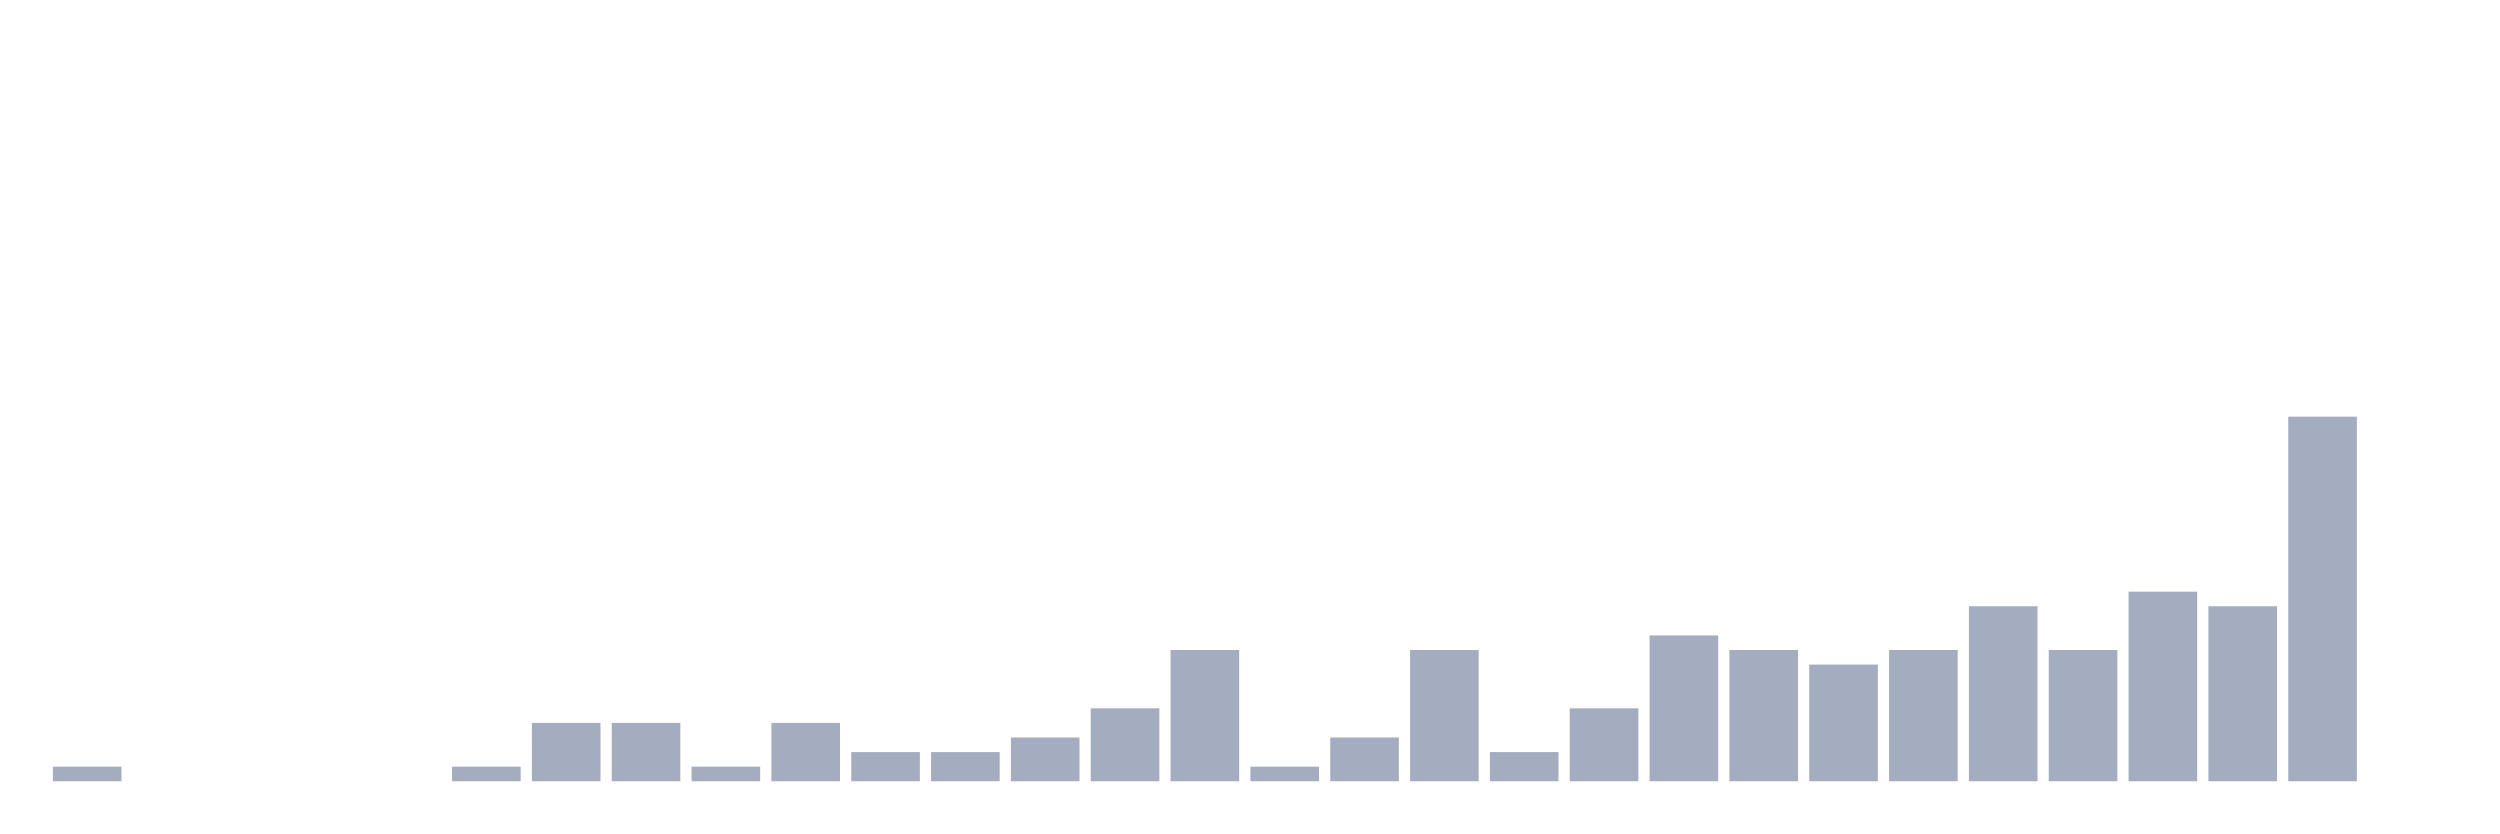
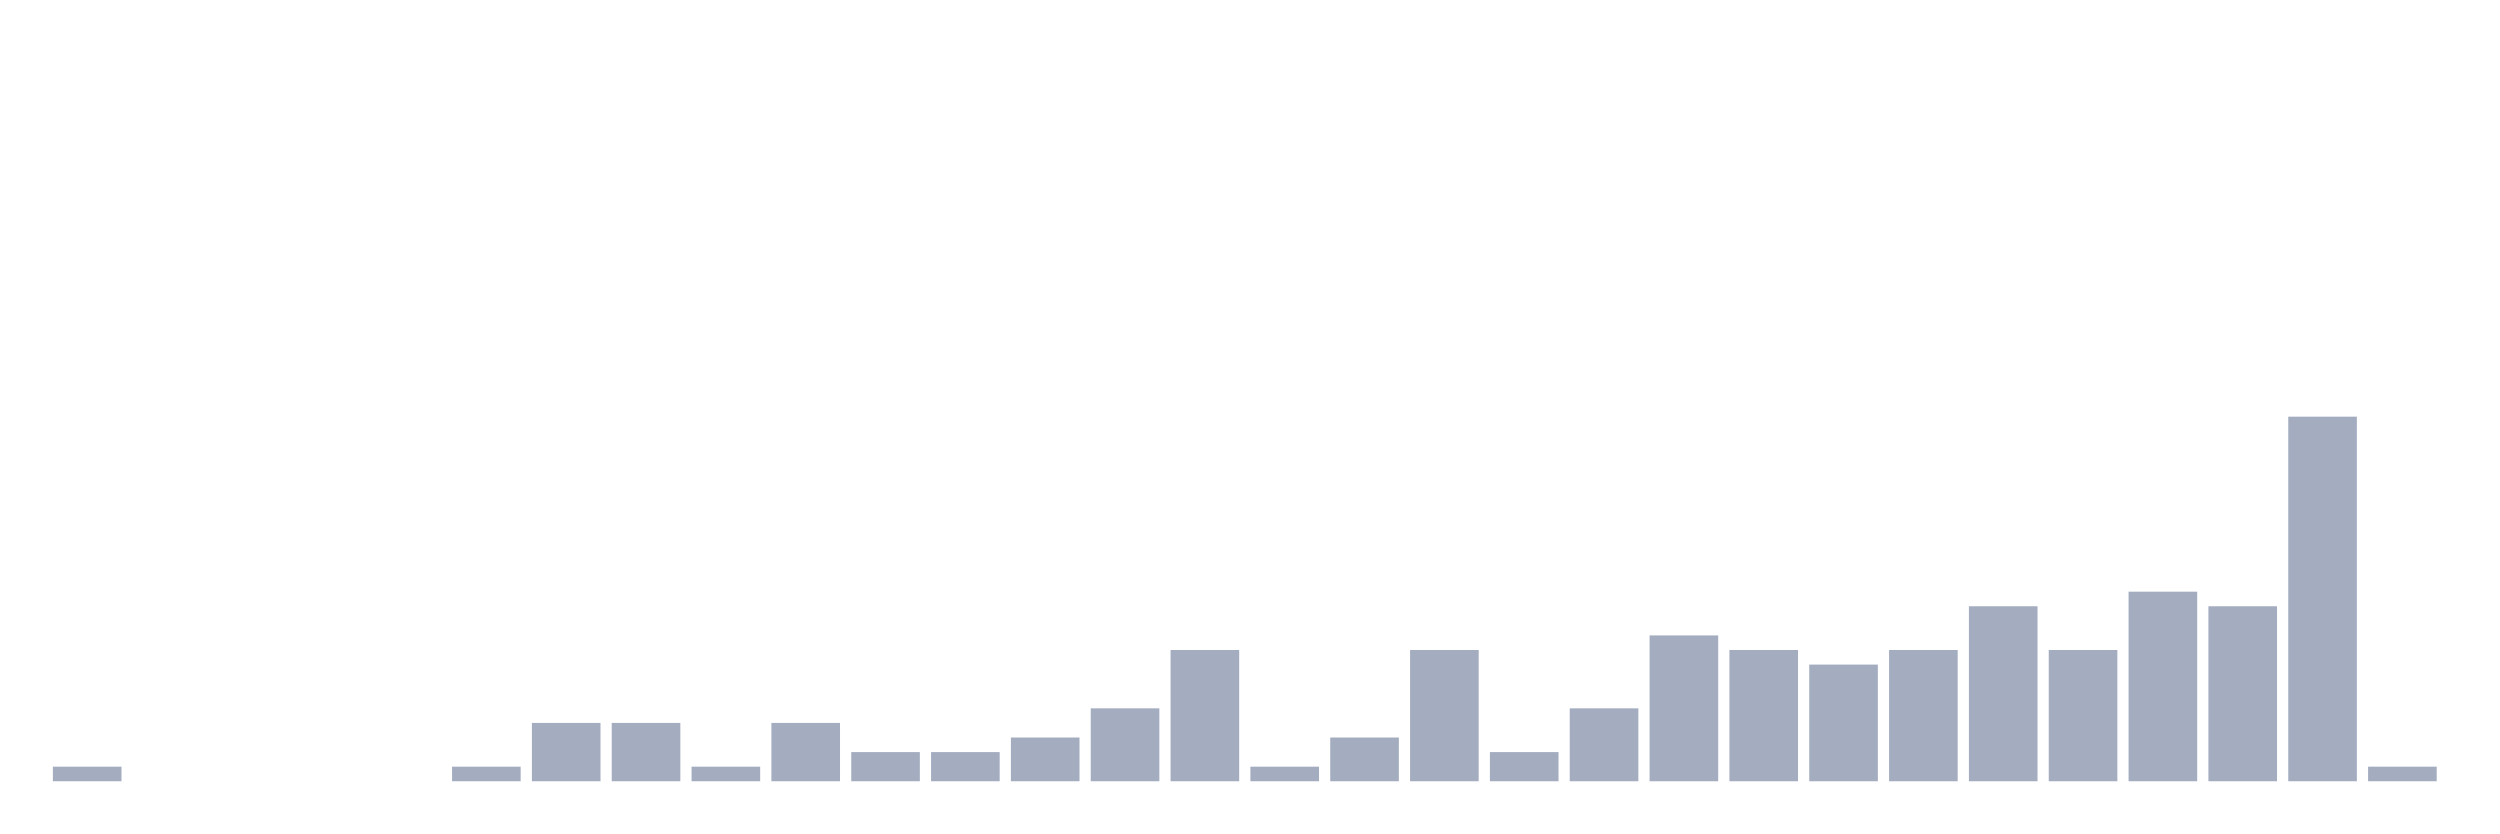
<svg xmlns="http://www.w3.org/2000/svg" viewBox="0 0 480 160">
  <g transform="translate(10,10)">
    <rect class="bar" x="0.153" width="13.175" y="137.2" height="2.8" fill="rgb(164,173,192)" />
    <rect class="bar" x="15.482" width="13.175" y="140" height="0" fill="rgb(164,173,192)" />
    <rect class="bar" x="30.81" width="13.175" y="140" height="0" fill="rgb(164,173,192)" />
    <rect class="bar" x="46.138" width="13.175" y="140" height="0" fill="rgb(164,173,192)" />
    <rect class="bar" x="61.466" width="13.175" y="140" height="0" fill="rgb(164,173,192)" />
    <rect class="bar" x="76.794" width="13.175" y="137.2" height="2.8" fill="rgb(164,173,192)" />
    <rect class="bar" x="92.123" width="13.175" y="128.8" height="11.2" fill="rgb(164,173,192)" />
    <rect class="bar" x="107.451" width="13.175" y="128.8" height="11.2" fill="rgb(164,173,192)" />
    <rect class="bar" x="122.779" width="13.175" y="137.2" height="2.8" fill="rgb(164,173,192)" />
    <rect class="bar" x="138.107" width="13.175" y="128.8" height="11.2" fill="rgb(164,173,192)" />
    <rect class="bar" x="153.436" width="13.175" y="134.4" height="5.6" fill="rgb(164,173,192)" />
    <rect class="bar" x="168.764" width="13.175" y="134.4" height="5.6" fill="rgb(164,173,192)" />
    <rect class="bar" x="184.092" width="13.175" y="131.6" height="8.4" fill="rgb(164,173,192)" />
    <rect class="bar" x="199.42" width="13.175" y="126" height="14" fill="rgb(164,173,192)" />
    <rect class="bar" x="214.748" width="13.175" y="114.8" height="25.2" fill="rgb(164,173,192)" />
    <rect class="bar" x="230.077" width="13.175" y="137.2" height="2.8" fill="rgb(164,173,192)" />
    <rect class="bar" x="245.405" width="13.175" y="131.6" height="8.4" fill="rgb(164,173,192)" />
    <rect class="bar" x="260.733" width="13.175" y="114.8" height="25.2" fill="rgb(164,173,192)" />
    <rect class="bar" x="276.061" width="13.175" y="134.4" height="5.6" fill="rgb(164,173,192)" />
    <rect class="bar" x="291.39" width="13.175" y="126" height="14" fill="rgb(164,173,192)" />
    <rect class="bar" x="306.718" width="13.175" y="112" height="28" fill="rgb(164,173,192)" />
    <rect class="bar" x="322.046" width="13.175" y="114.8" height="25.2" fill="rgb(164,173,192)" />
    <rect class="bar" x="337.374" width="13.175" y="117.6" height="22.4" fill="rgb(164,173,192)" />
    <rect class="bar" x="352.702" width="13.175" y="114.8" height="25.2" fill="rgb(164,173,192)" />
    <rect class="bar" x="368.031" width="13.175" y="106.4" height="33.6" fill="rgb(164,173,192)" />
    <rect class="bar" x="383.359" width="13.175" y="114.8" height="25.2" fill="rgb(164,173,192)" />
    <rect class="bar" x="398.687" width="13.175" y="103.6" height="36.4" fill="rgb(164,173,192)" />
    <rect class="bar" x="414.015" width="13.175" y="106.4" height="33.6" fill="rgb(164,173,192)" />
    <rect class="bar" x="429.344" width="13.175" y="70" height="70" fill="rgb(164,173,192)" />
-     <rect class="bar" x="444.672" width="13.175" y="140" height="0" fill="rgb(164,173,192)" />
+     <rect class="bar" x="444.672" width="13.175" y="137.2" height="2.8" fill="rgb(164,173,192)" />
  </g>
</svg>
